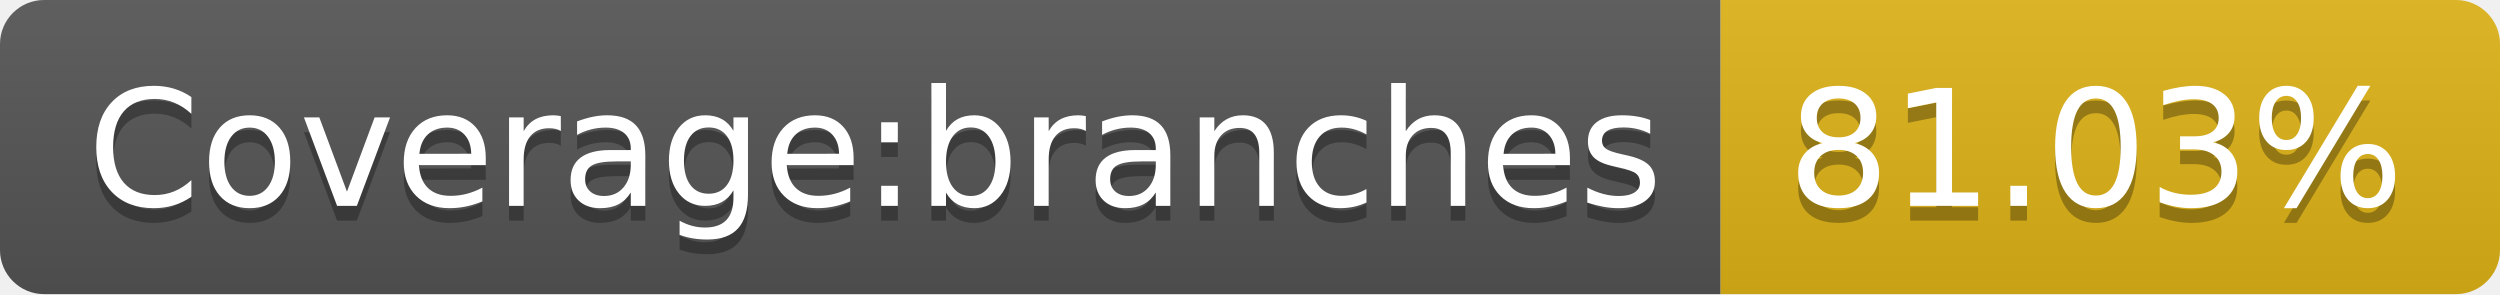
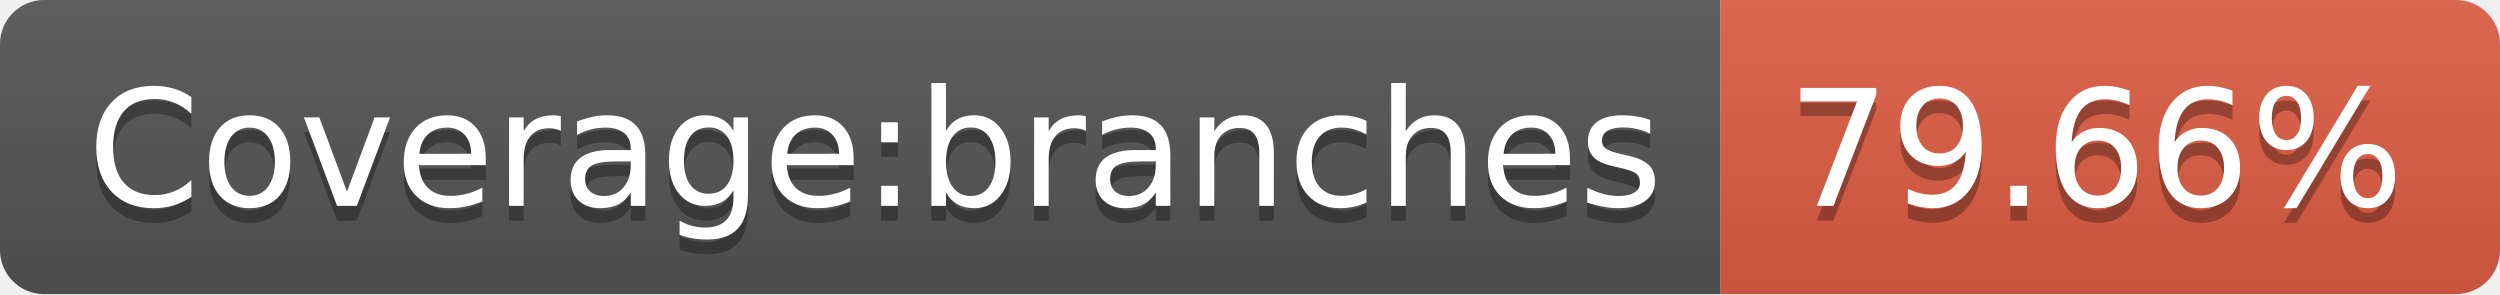
- <svg xmlns="http://www.w3.org/2000/svg" width="170" height="20" role="img" aria-label="Coverage:branches: 81.03%">
+ <svg xmlns="http://www.w3.org/2000/svg" width="170" height="20" role="img" aria-label="Coverage:branches: 79.66%">
  <linearGradient id="s" x2="0" y2="100%">
    <stop offset="0" stop-color="#bbb" stop-opacity=".1" />
    <stop offset="1" stop-opacity=".1" />
  </linearGradient>
  <clipPath id="r">
    <rect width="170" height="20" rx="3" fill="#fff" />
  </clipPath>
  <g clip-path="url(#r)">
    <rect width="117" height="20" fill="#555" />
-     <rect x="117" width="53" height="20" fill="#dfb317" />
+     <rect x="117" width="53" height="20" fill="#e05d44" />
    <rect width="170" height="20" fill="url(#s)" />
  </g>
  <g fill="#fff" text-anchor="middle" font-family="Verdana,Geneva,DejaVu Sans,sans-serif" text-rendering="geometricPrecision" font-size="110">
    <text aria-hidden="true" x="595" y="150" fill="#010101" fill-opacity=".3" transform="scale(.1)" textLength="1070">Coverage:branches</text>
    <text x="595" y="140" transform="scale(.1)" fill="#fff" textLength="1070">Coverage:branches</text>
-     <text aria-hidden="true" x="1425" y="150" fill="#010101" fill-opacity=".3" transform="scale(.1)" textLength="430">81.03%</text>
-     <text x="1425" y="140" transform="scale(.1)" fill="#fff" textLength="430">81.03%</text>
+     <text aria-hidden="true" x="1425" y="150" fill="#010101" fill-opacity=".3" transform="scale(.1)" textLength="430">79.66%</text>
+     <text x="1425" y="140" transform="scale(.1)" fill="#fff" textLength="430">79.66%</text>
  </g>
</svg>
